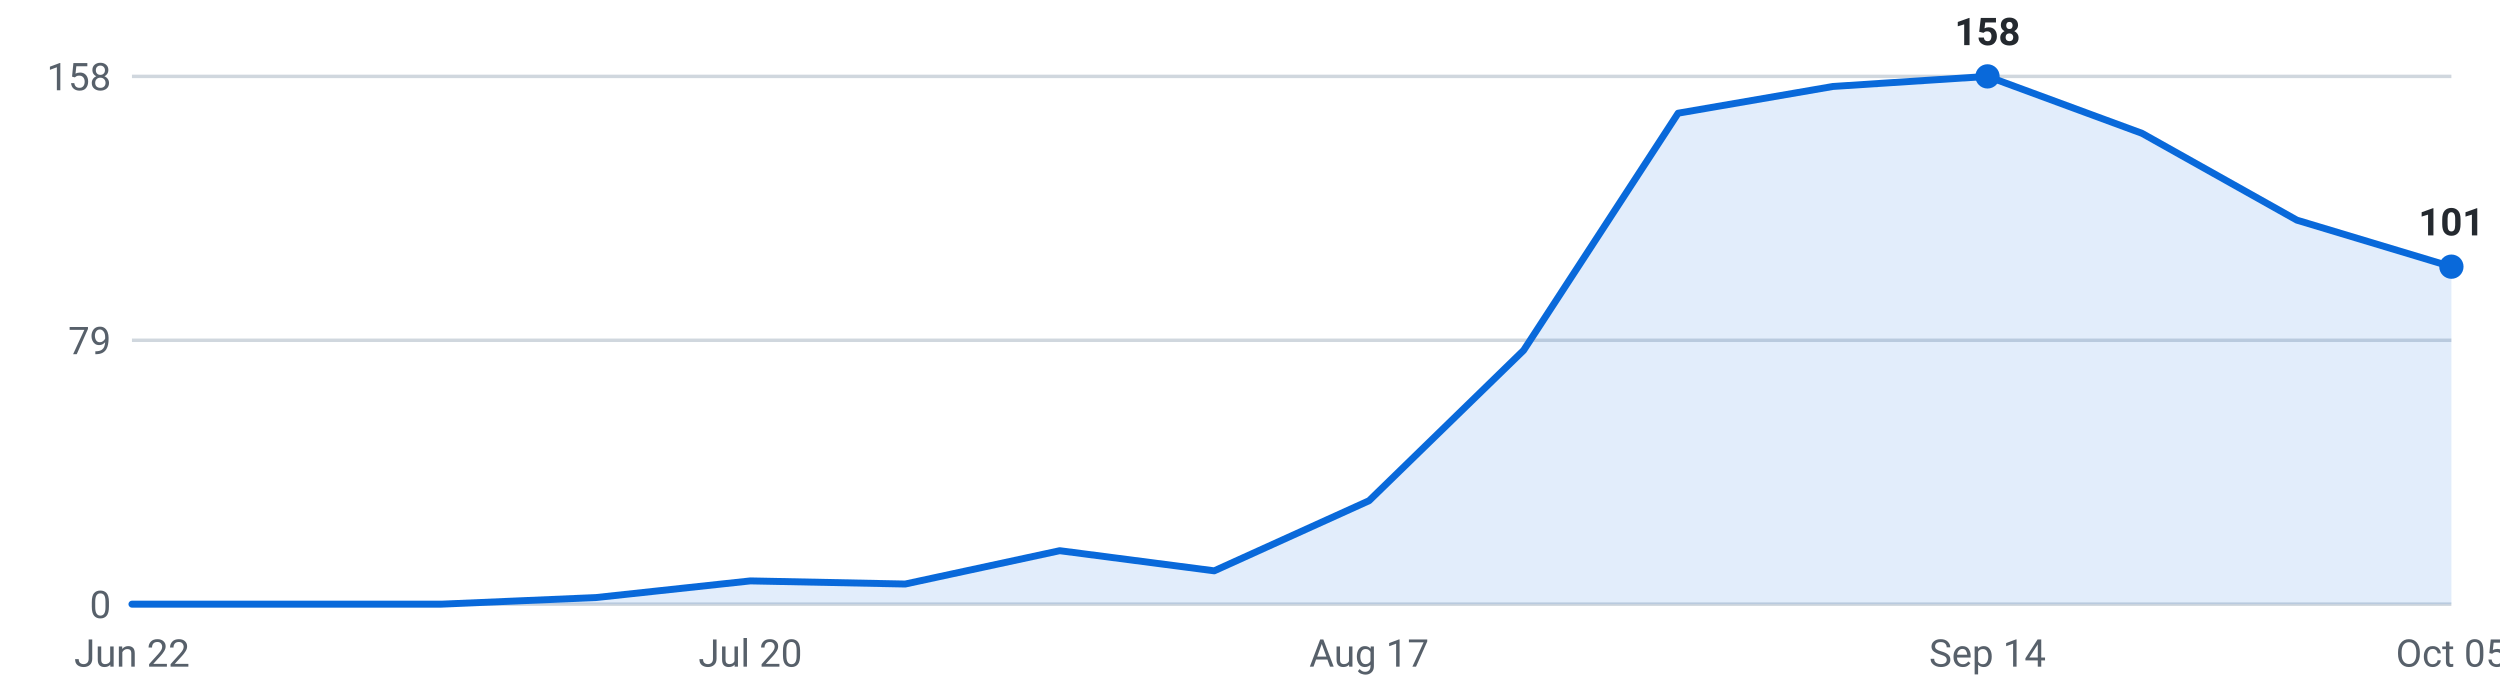
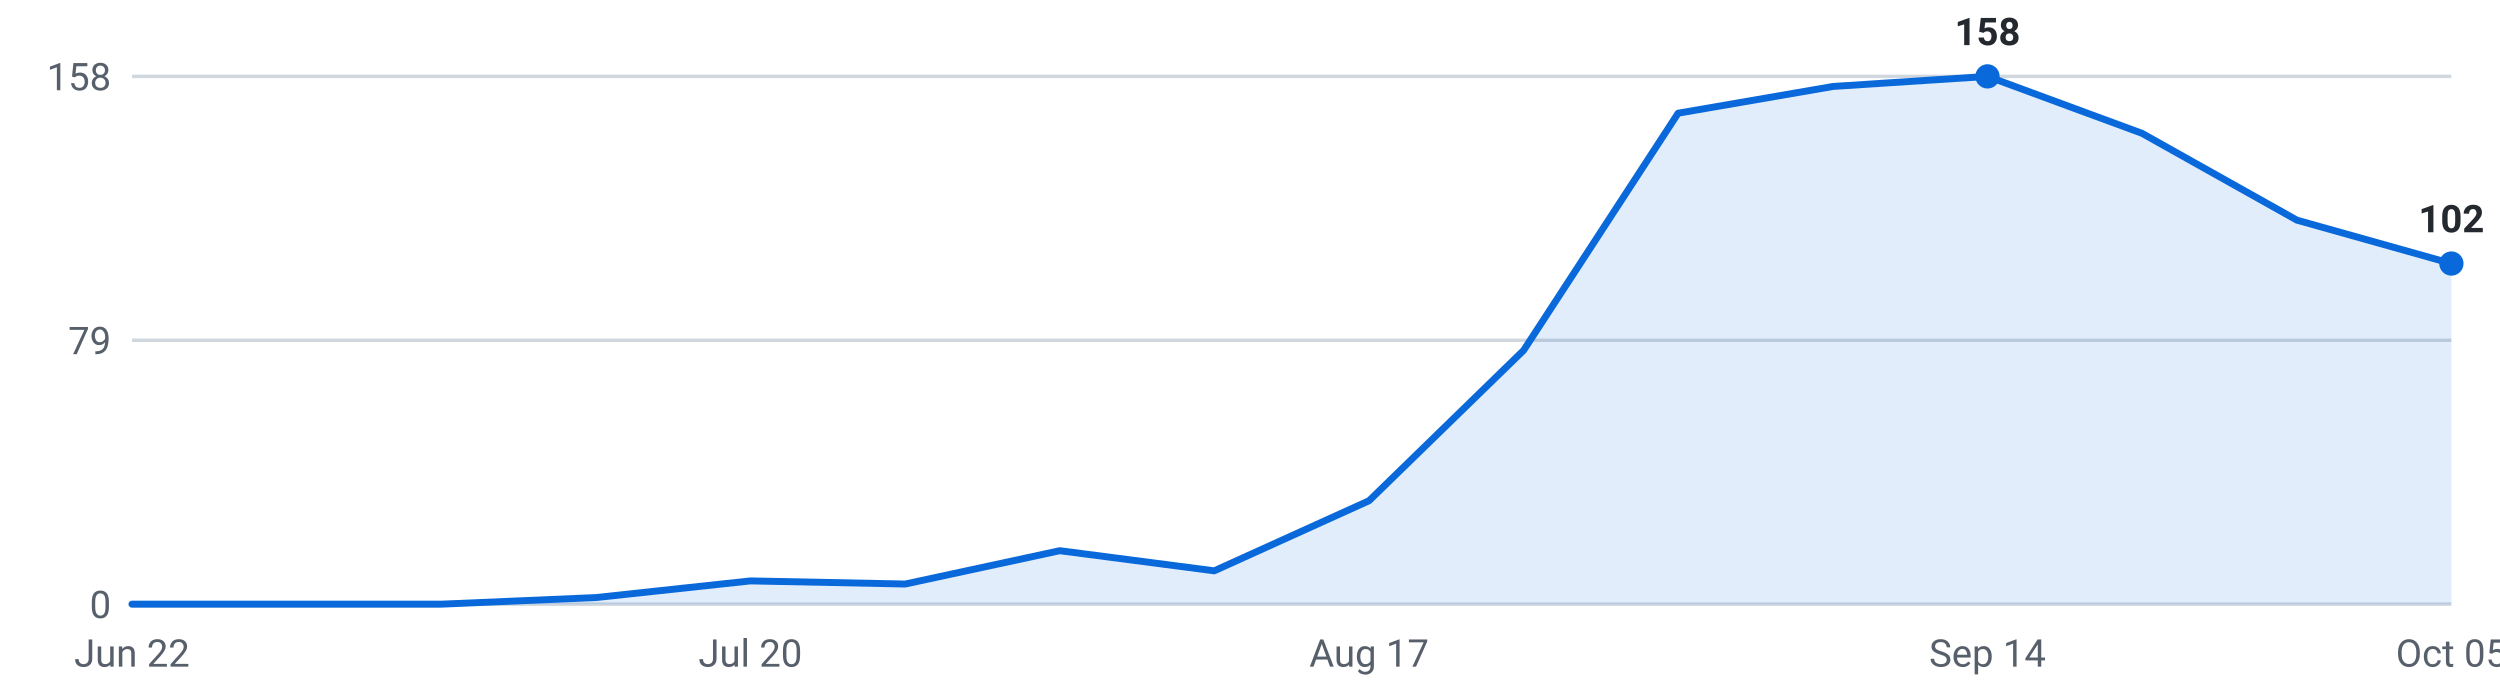
<svg xmlns="http://www.w3.org/2000/svg" viewBox="0 0 720 200" width="720" height="200" role="img" aria-label="Internships posted per week, last 16 weeks">
  <g font-family="-apple-system,Segoe UI,Roboto,sans-serif" font-size="11">
    <line x1="38" y1="174.0" x2="706" y2="174.0" stroke="#d0d7de" stroke-width="1" />
    <text x="32" y="178.0" text-anchor="end" fill="#57606a">0</text>
    <line x1="38" y1="98.0" x2="706" y2="98.0" stroke="#d0d7de" stroke-width="1" />
    <text x="32" y="102.0" text-anchor="end" fill="#57606a">79</text>
    <line x1="38" y1="22.0" x2="706" y2="22.0" stroke="#d0d7de" stroke-width="1" />
    <text x="32" y="26.0" text-anchor="end" fill="#57606a">158</text>
-     <path d="M38.0,174 L38.0,174.0 L82.5,174.0 L127.1,174.0 L171.6,172.1 L216.1,167.3 L260.7,168.2 L305.2,158.6 L349.7,164.4 L394.3,144.2 L438.8,100.9 L483.3,32.6 L527.9,24.9 L572.4,22.0 L616.9,38.4 L661.5,63.4 L706.0,76.8 L706.0,174 Z" fill="#0969da" fill-opacity="0.12" />
-     <polyline points="38.0,174.0 82.5,174.0 127.1,174.0 171.6,172.1 216.1,167.3 260.7,168.2 305.2,158.6 349.7,164.4 394.3,144.2 438.8,100.9 483.3,32.6 527.9,24.9 572.4,22.0 616.9,38.4 661.5,63.4 706.0,76.8" fill="none" stroke="#0969da" stroke-width="2" stroke-linejoin="round" stroke-linecap="round" />
+     <path d="M38.0,174 L38.0,174.0 L82.5,174.0 L127.1,174.0 L171.6,172.1 L216.1,167.3 L260.7,168.2 L305.2,158.6 L349.7,164.4 L394.3,144.2 L438.8,100.9 L483.3,32.6 L527.9,24.9 L572.4,22.0 L616.9,38.4 L661.5,63.4 L706.0,75.9 L706.0,174 Z" fill="#0969da" fill-opacity="0.12" />
+     <polyline points="38.0,174.0 82.5,174.0 127.1,174.0 171.6,172.1 216.1,167.3 260.7,168.2 305.2,158.6 349.7,164.4 394.3,144.2 438.8,100.9 483.3,32.6 527.9,24.9 572.4,22.0 616.9,38.4 661.5,63.4 706.0,75.9" fill="none" stroke="#0969da" stroke-width="2" stroke-linejoin="round" stroke-linecap="round" />
    <circle cx="572.4" cy="22.0" r="3.5" fill="#0969da" />
    <text x="572.4" y="13.0" text-anchor="middle" fill="#24292f" font-weight="600">158</text>
-     <circle cx="706.0" cy="76.8" r="3.5" fill="#0969da" />
-     <text x="706.0" y="67.8" text-anchor="middle" fill="#24292f" font-weight="600">101</text>
+     <circle cx="706.0" cy="75.9" r="3.5" fill="#0969da" />
+     <text x="706.0" y="66.9" text-anchor="middle" fill="#24292f" font-weight="600">102</text>
    <text x="38.0" y="192" text-anchor="middle" fill="#57606a">Jun 22</text>
    <text x="216.1" y="192" text-anchor="middle" fill="#57606a">Jul 20</text>
    <text x="394.3" y="192" text-anchor="middle" fill="#57606a">Aug 17</text>
    <text x="572.4" y="192" text-anchor="middle" fill="#57606a">Sep 14</text>
    <text x="706.0" y="192" text-anchor="middle" fill="#57606a">Oct 05</text>
  </g>
</svg>
